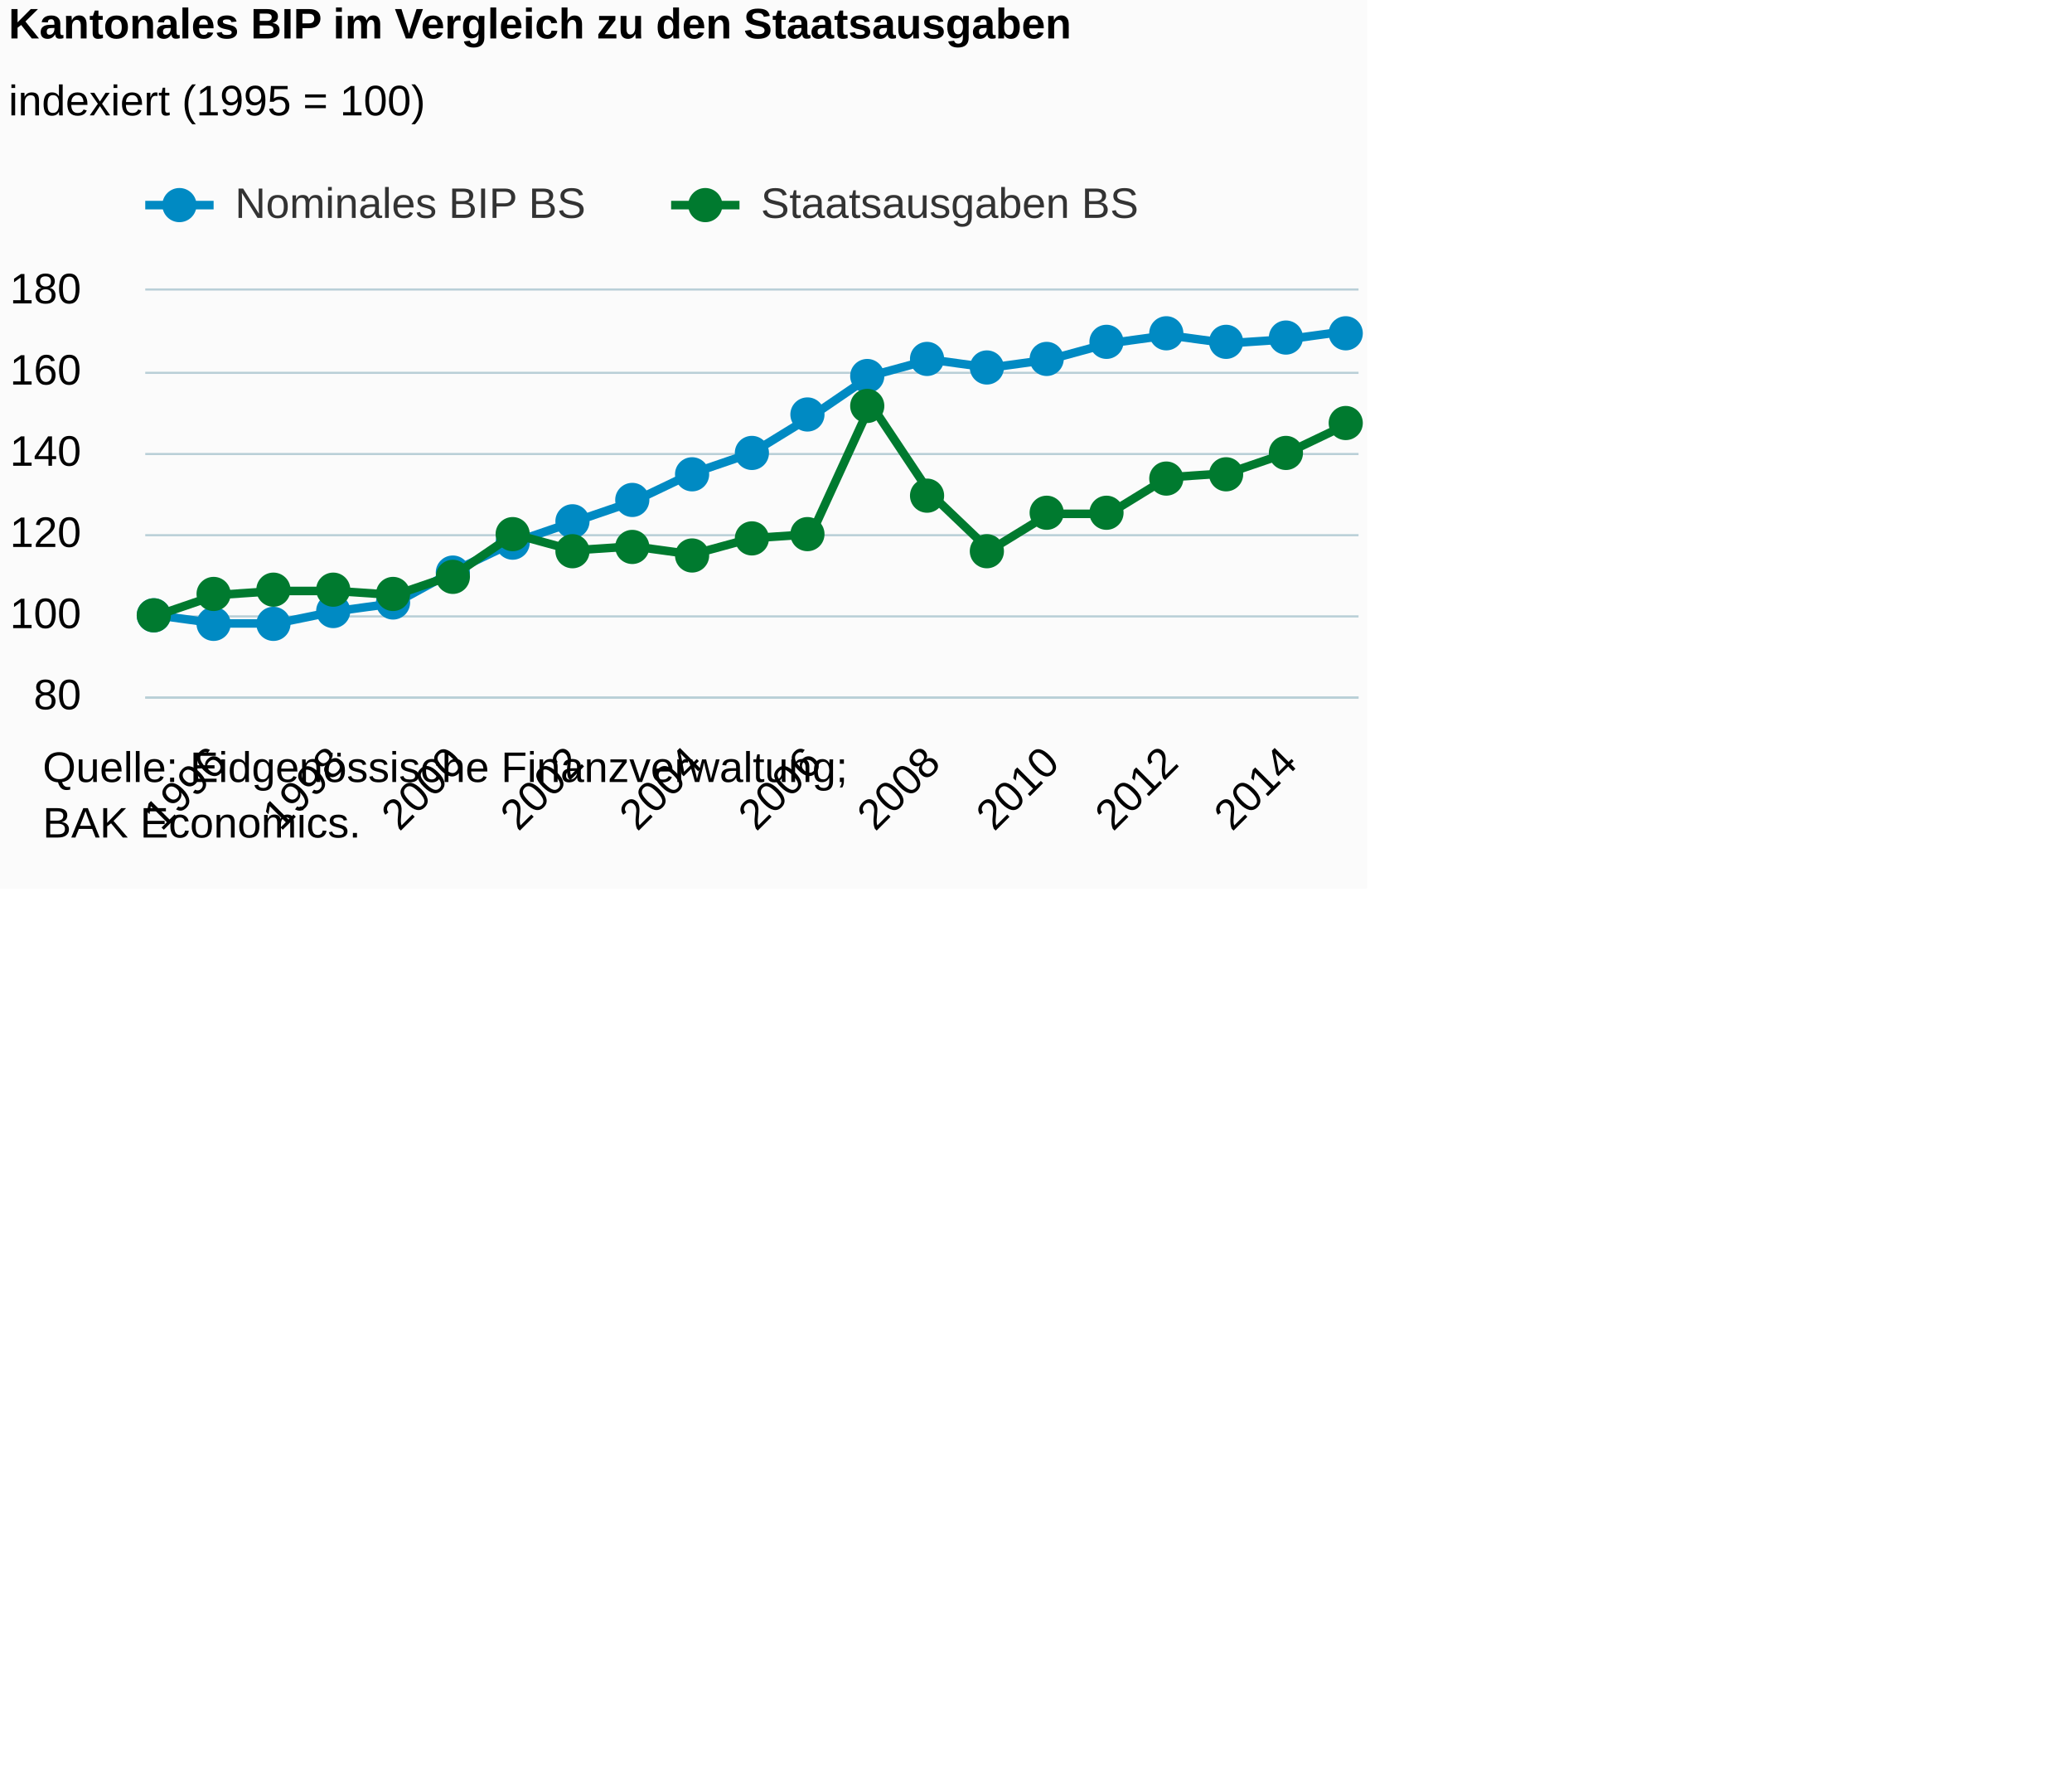
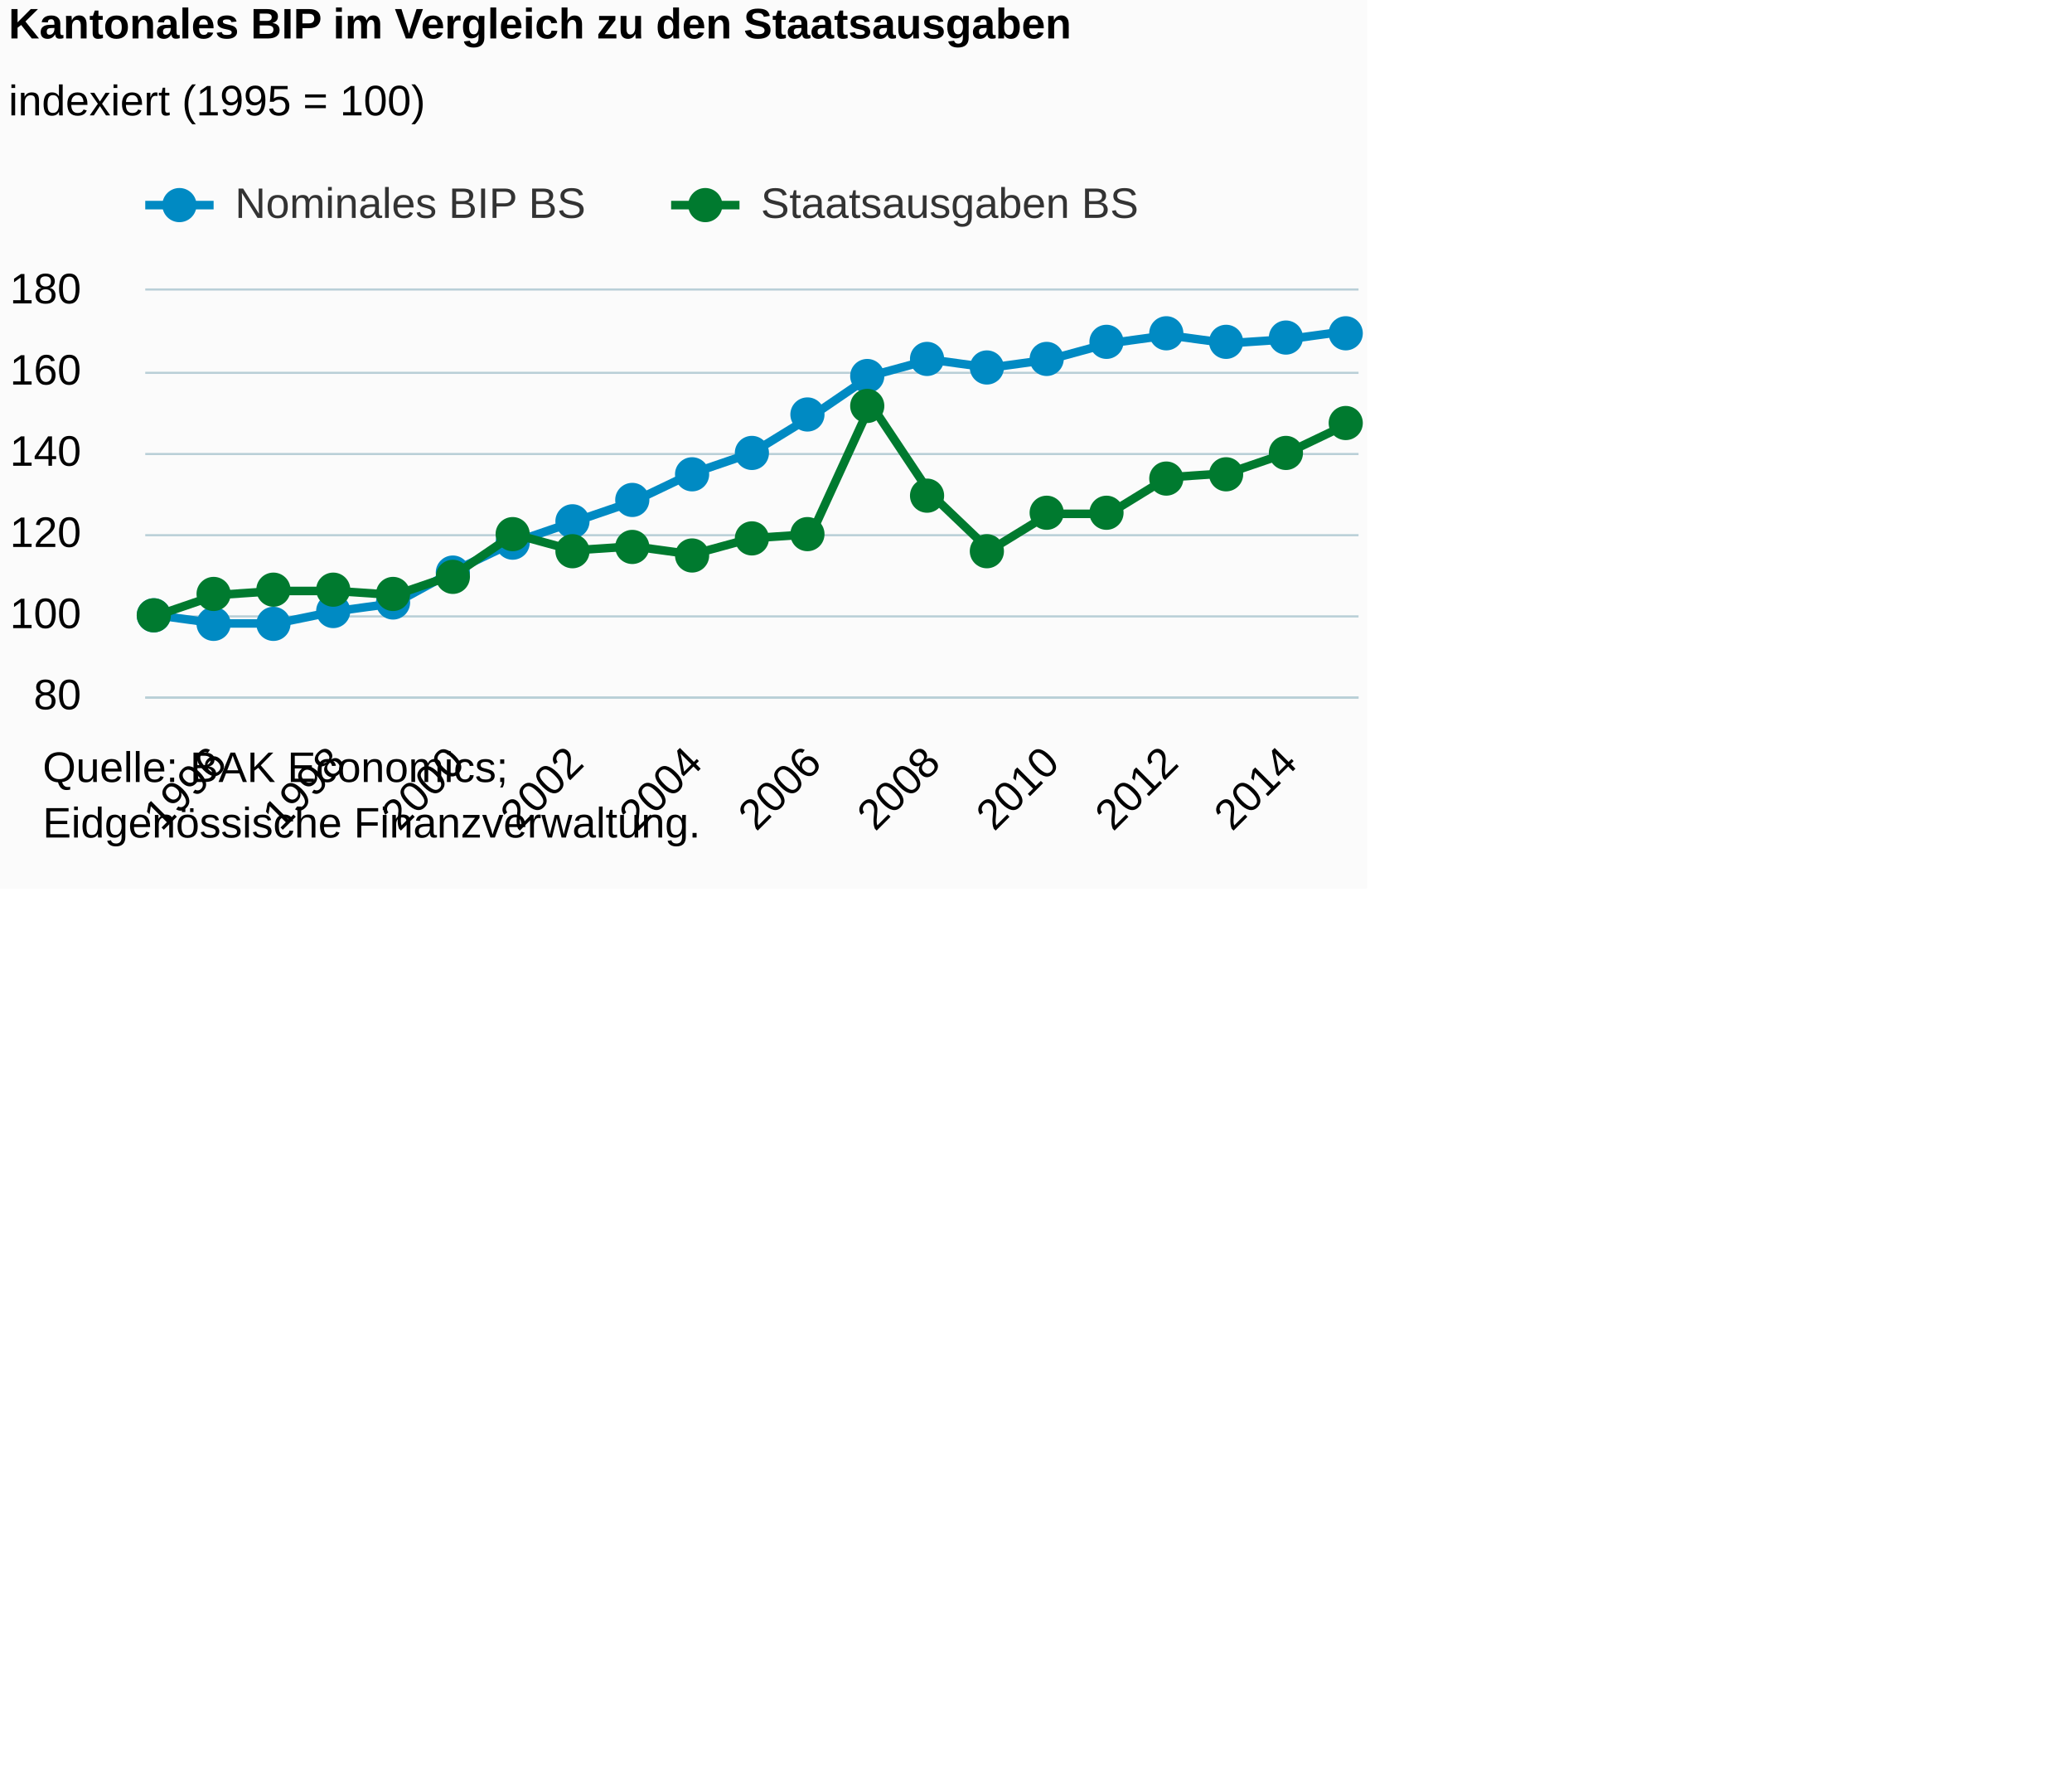
<svg xmlns="http://www.w3.org/2000/svg" version="1.1" class="highcharts-root" style="font-family:Arial;font-size:12px;" viewBox="0 0 485 415">
  <defs>
-     <clipPath id="highcharts-txg1ybx-6">
+     <clipPath id="highcharts-sqni4qe-6">
      <rect x="0" y="0" width="284" height="95" fill="none" />
    </clipPath>
-     <clipPath id="highcharts-txg1ybx-7">
+     <clipPath id="highcharts-sqni4qe-7">
      <rect x="0" y="0" width="284" height="95" fill="none" />
    </clipPath>
  </defs>
  <rect fill="#fbfbfb" class="highcharts-background" x="0" y="0" width="320" height="208" rx="0" ry="0" />
  <rect fill="none" class="highcharts-plot-background" x="34" y="68" width="284" height="95" />
  <g class="highcharts-pane-group" data-z-index="0" />
  <g class="highcharts-grid highcharts-xaxis-grid " data-z-index="1">
    <path fill="none" data-z-index="1" class="highcharts-grid-line" d="M 50.5 68 L 50.5 163" opacity="1" />
    <path fill="none" data-z-index="1" class="highcharts-grid-line" d="M 78.5 68 L 78.5 163" opacity="1" />
    <path fill="none" data-z-index="1" class="highcharts-grid-line" d="M 105.5 68 L 105.5 163" opacity="1" />
    <path fill="none" data-z-index="1" class="highcharts-grid-line" d="M 133.5 68 L 133.5 163" opacity="1" />
    <path fill="none" data-z-index="1" class="highcharts-grid-line" d="M 161.5 68 L 161.5 163" opacity="1" />
    <path fill="none" data-z-index="1" class="highcharts-grid-line" d="M 189.5 68 L 189.5 163" opacity="1" />
    <path fill="none" data-z-index="1" class="highcharts-grid-line" d="M 217.5 68 L 217.5 163" opacity="1" />
    <path fill="none" data-z-index="1" class="highcharts-grid-line" d="M 245.5 68 L 245.5 163" opacity="1" />
    <path fill="none" data-z-index="1" class="highcharts-grid-line" d="M 272.5 68 L 272.5 163" opacity="1" />
    <path fill="none" data-z-index="1" class="highcharts-grid-line" d="M 300.5 68 L 300.5 163" opacity="1" />
  </g>
  <g class="highcharts-grid highcharts-yaxis-grid " data-z-index="1">
    <path fill="none" stroke="#B9CFD7" stroke-width="0.5" data-z-index="1" class="highcharts-grid-line" d="M 34 163.25 L 318 163.25" opacity="1" />
    <path fill="none" stroke="#B9CFD7" stroke-width="0.5" data-z-index="1" class="highcharts-grid-line" d="M 34 144.25 L 318 144.25" opacity="1" />
    <path fill="none" stroke="#B9CFD7" stroke-width="0.5" data-z-index="1" class="highcharts-grid-line" d="M 34 125.25 L 318 125.25" opacity="1" />
    <path fill="none" stroke="#B9CFD7" stroke-width="0.5" data-z-index="1" class="highcharts-grid-line" d="M 34 106.25 L 318 106.25" opacity="1" />
    <path fill="none" stroke="#B9CFD7" stroke-width="0.5" data-z-index="1" class="highcharts-grid-line" d="M 34 87.25 L 318 87.25" opacity="1" />
    <path fill="none" stroke="#B9CFD7" stroke-width="0.5" data-z-index="1" class="highcharts-grid-line" d="M 34 67.75 L 318 67.75" opacity="1" />
  </g>
  <rect fill="none" class="highcharts-plot-border" data-z-index="1" x="34" y="68" width="284" height="95" />
  <g class="highcharts-axis highcharts-xaxis " data-z-index="2">
    <path fill="none" class="highcharts-axis-line" stroke="#B9CFD7" stroke-width="0.5" data-z-index="7" d="M 34 163.25 L 318 163.25" />
  </g>
  <g class="highcharts-axis highcharts-yaxis " data-z-index="2">
    <path fill="none" class="highcharts-axis-line" data-z-index="7" d="M 34 68 L 34 163" />
  </g>
  <g class="highcharts-series-group" data-z-index="3">
-     <g data-z-index="0.1" class="highcharts-series highcharts-series-0 highcharts-line-series " transform="translate(34,68) scale(1 1)" clip-path="url(#highcharts-txg1ybx-7)">
+     <g data-z-index="0.1" class="highcharts-series highcharts-series-0 highcharts-line-series " transform="translate(34,68) scale(1 1)" clip-path="url(#highcharts-sqni4qe-7)">
      <path fill="none" d="M 2.784 76 L 16.706 77.9 L 30.627 77.9 L 44.549 75.05 L 58.471 73.15 L 72.392 65.55 L 86.314 58.9 L 100.235 54.15 L 114.157 49.4 L 128.078 42.75 L 142 38 L 155.922 29.45 L 169.843 19.95 L 183.765 16.15 L 197.686 18.05 L 211.608 16.15 L 225.529 12.35 L 239.451 10.45 L 253.373 12.35 L 267.294 11.4 L 281.216 9.5" class="highcharts-graph" data-z-index="1" stroke="#008AC3" stroke-width="2" stroke-linejoin="round" stroke-linecap="round" />
    </g>
    <g data-z-index="0.1" class="highcharts-markers highcharts-series-0 highcharts-line-series " transform="translate(34,68) scale(1 1)" clip-path="none">
      <path fill="#008AC3" d="M 6 76 A 4 4 0 1 1 6 75.996 Z" class="highcharts-point" />
      <path fill="#008AC3" d="M 20 78 A 4 4 0 1 1 20 77.996 Z" class="highcharts-point" />
      <path fill="#008AC3" d="M 34 78 A 4 4 0 1 1 34 77.996 Z" class="highcharts-point" />
      <path fill="#008AC3" d="M 48 75 A 4 4 0 1 1 48 74.996 Z" class="highcharts-point" />
      <path fill="#008AC3" d="M 62 73 A 4 4 0 1 1 62 72.996 Z" class="highcharts-point" />
      <path fill="#008AC3" d="M 76 66 A 4 4 0 1 1 76 65.996 Z" class="highcharts-point" />
      <path fill="#008AC3" d="M 90 59 A 4 4 0 1 1 90 58.996 Z" class="highcharts-point" />
      <path fill="#008AC3" d="M 104 54 A 4 4 0 1 1 104 53.996 Z" class="highcharts-point" />
      <path fill="#008AC3" d="M 118 49 A 4 4 0 1 1 118 48.996 Z" class="highcharts-point" />
      <path fill="#008AC3" d="M 132 43 A 4 4 0 1 1 132 42.996 Z" class="highcharts-point" />
      <path fill="#008AC3" d="M 146 38 A 4 4 0 1 1 146 37.996 Z" class="highcharts-point" />
      <path fill="#008AC3" d="M 159 29 A 4 4 0 1 1 159 28.996 Z" class="highcharts-point" />
      <path fill="#008AC3" d="M 173 20 A 4 4 0 1 1 173 19.996 Z" class="highcharts-point" />
      <path fill="#008AC3" d="M 187 16 A 4 4 0 1 1 187 15.996 Z" class="highcharts-point" />
      <path fill="#008AC3" d="M 201 18 A 4 4 0 1 1 201 17.996 Z" class="highcharts-point" />
      <path fill="#008AC3" d="M 215 16 A 4 4 0 1 1 215 15.996 Z" class="highcharts-point" />
      <path fill="#008AC3" d="M 229 12 A 4 4 0 1 1 229 11.996 Z" class="highcharts-point" />
      <path fill="#008AC3" d="M 243 10 A 4 4 0 1 1 243 9.996 Z" class="highcharts-point" />
      <path fill="#008AC3" d="M 257 12 A 4 4 0 1 1 257 11.996 Z" class="highcharts-point" />
      <path fill="#008AC3" d="M 271 11 A 4 4 0 1 1 271 10.996 Z" class="highcharts-point" />
      <path fill="#008AC3" d="M 285 10 A 4 4 0 1 1 285 9.996 Z" class="highcharts-point" />
    </g>
-     <g data-z-index="0.1" class="highcharts-series highcharts-series-1 highcharts-line-series " transform="translate(34,68) scale(1 1)" clip-path="url(#highcharts-txg1ybx-7)">
+     <g data-z-index="0.1" class="highcharts-series highcharts-series-1 highcharts-line-series " transform="translate(34,68) scale(1 1)" clip-path="url(#highcharts-sqni4qe-7)">
      <path fill="none" d="M 2.784 76 L 16.706 71.25 L 30.627 70.3 L 44.549 70.3 L 58.471 71.25 L 72.392 66.5 L 86.314 57 L 100.235 60.8 L 114.157 59.85 L 128.078 61.75 L 142 57.95 L 155.922 57 L 169.843 26.6 L 183.765 47.5 L 197.686 60.8 L 211.608 52.25 L 225.529 52.25 L 239.451 43.7 L 253.373 42.75 L 267.294 38 L 281.216 31.35" class="highcharts-graph" data-z-index="1" stroke="#007A2F" stroke-width="2" stroke-linejoin="round" stroke-linecap="round" />
    </g>
    <g data-z-index="0.1" class="highcharts-markers highcharts-series-1 highcharts-line-series " transform="translate(34,68) scale(1 1)" clip-path="none">
      <path fill="#007A2F" d="M 6 76 A 4 4 0 1 1 6 75.996 Z" class="highcharts-point" />
      <path fill="#007A2F" d="M 20 71 A 4 4 0 1 1 20 70.996 Z" class="highcharts-point" />
      <path fill="#007A2F" d="M 34 70 A 4 4 0 1 1 34 69.996 Z" class="highcharts-point" />
      <path fill="#007A2F" d="M 48 70 A 4 4 0 1 1 48 69.996 Z" class="highcharts-point" />
      <path fill="#007A2F" d="M 62 71 A 4 4 0 1 1 62 70.996 Z" class="highcharts-point" />
      <path fill="#007A2F" d="M 76 67 A 4 4 0 1 1 76 66.996 Z" class="highcharts-point" />
      <path fill="#007A2F" d="M 90 57 A 4 4 0 1 1 90 56.996 Z" class="highcharts-point" />
      <path fill="#007A2F" d="M 104 61 A 4 4 0 1 1 104 60.996 Z" class="highcharts-point" />
      <path fill="#007A2F" d="M 118 60 A 4 4 0 1 1 118 59.996 Z" class="highcharts-point" />
      <path fill="#007A2F" d="M 132 62 A 4 4 0 1 1 132 61.996 Z" class="highcharts-point" />
      <path fill="#007A2F" d="M 146 58 A 4 4 0 1 1 146 57.996 Z" class="highcharts-point" />
      <path fill="#007A2F" d="M 159 57 A 4 4 0 1 1 159 56.996 Z" class="highcharts-point" />
      <path fill="#007A2F" d="M 173 27 A 4 4 0 1 1 173 26.996 Z" class="highcharts-point" />
      <path fill="#007A2F" d="M 187 48 A 4 4 0 1 1 187 47.996 Z" class="highcharts-point" />
      <path fill="#007A2F" d="M 201 61 A 4 4 0 1 1 201 60.996 Z" class="highcharts-point" />
      <path fill="#007A2F" d="M 215 52 A 4 4 0 1 1 215 51.996 Z" class="highcharts-point" />
      <path fill="#007A2F" d="M 229 52 A 4 4 0 1 1 229 51.996 Z" class="highcharts-point" />
      <path fill="#007A2F" d="M 243 44 A 4 4 0 1 1 243 43.996 Z" class="highcharts-point" />
      <path fill="#007A2F" d="M 257 43 A 4 4 0 1 1 257 42.996 Z" class="highcharts-point" />
      <path fill="#007A2F" d="M 271 38 A 4 4 0 1 1 271 37.996 Z" class="highcharts-point" />
      <path fill="#007A2F" d="M 285 31 A 4 4 0 1 1 285 30.996 Z" class="highcharts-point" />
    </g>
  </g>
  <text x="2" text-anchor="start" class="highcharts-title" data-z-index="4" style="color:#000000;font-size:10px;font-weight:bold;fill:#000000;" y="9">
    <tspan>Kantonales BIP im Vergleich zu den Staatsausgaben</tspan>
  </text>
  <text x="2" text-anchor="start" class="highcharts-subtitle" data-z-index="4" style="color:#000000;font-size:10px;font-weight:normal;font-family:Arial;fill:#000000;" y="27">
    <tspan>indexiert (1995 = 100)</tspan>
  </text>
  <g class="highcharts-legend" data-z-index="7" transform="translate(34,43)">
    <rect fill="none" class="highcharts-legend-box" rx="0" ry="0" x="0" y="0" width="232" height="13" visibility="visible" />
    <g data-z-index="1">
      <g>
        <g class="highcharts-legend-item highcharts-line-series highcharts-color-undefined highcharts-series-0" data-z-index="1" transform="translate(0,-5)">
          <path fill="none" d="M 0 10 L 16 10" class="highcharts-graph" stroke="#008AC3" stroke-width="2" />
          <path fill="#008AC3" d="M 12 10 A 4 4 0 1 1 12 9.996 Z" class="highcharts-point" />
          <text x="21" style="color:#333333;font-size:10px;font-weight:normal;cursor:pointer;fill:#333333;" text-anchor="start" data-z-index="2" y="13">
            <tspan>Nominales BIP BS</tspan>
          </text>
        </g>
        <g class="highcharts-legend-item highcharts-line-series highcharts-color-undefined highcharts-series-1" data-z-index="1" transform="translate(123.0938,-5)">
          <path fill="none" d="M 0 10 L 16 10" class="highcharts-graph" stroke="#007A2F" stroke-width="2" />
          <path fill="#007A2F" d="M 12 10 A 4 4 0 1 1 12 9.996 Z" class="highcharts-point" />
          <text x="21" y="13" style="color:#333333;font-size:10px;font-weight:normal;cursor:pointer;fill:#333333;" text-anchor="start" data-z-index="2">
            <tspan>Staatsausgaben BS</tspan>
          </text>
        </g>
      </g>
    </g>
  </g>
  <g class="highcharts-axis-labels highcharts-xaxis-labels " data-z-index="7">
    <text x="53.534" style="color:#000000;cursor:default;font-size:10;fill:#000000;" text-anchor="end" transform="translate(0,0) rotate(-45 53.53431 179)" y="179" opacity="1">1996</text>
    <text x="81.377" style="color:#000000;cursor:default;font-size:10;fill:#000000;" text-anchor="end" transform="translate(0,0) rotate(-45 81.37745 179)" y="179" opacity="1">1998</text>
    <text x="109.221" style="color:#000000;cursor:default;font-size:10;fill:#000000;" text-anchor="end" transform="translate(0,0) rotate(-45 109.2206 179)" y="179" opacity="1">2000</text>
    <text x="137.064" style="color:#000000;cursor:default;font-size:10;fill:#000000;" text-anchor="end" transform="translate(0,0) rotate(-45 137.0637 179)" y="179" opacity="1">2002</text>
    <text x="164.907" style="color:#000000;cursor:default;font-size:10;fill:#000000;" text-anchor="end" transform="translate(0,0) rotate(-45 164.9069 179)" y="179" opacity="1">2004</text>
    <text x="192.75" style="color:#000000;cursor:default;font-size:10;fill:#000000;" text-anchor="end" transform="translate(0,0) rotate(-45 192.75 179)" y="179" opacity="1">2006</text>
    <text x="220.593" style="color:#000000;cursor:default;font-size:10;fill:#000000;" text-anchor="end" transform="translate(0,0) rotate(-45 220.5931 179)" y="179" opacity="1">2008</text>
    <text x="248.436" style="color:#000000;cursor:default;font-size:10;fill:#000000;" text-anchor="end" transform="translate(0,0) rotate(-45 248.4363 179)" y="179" opacity="1">2010</text>
    <text x="276.279" style="color:#000000;cursor:default;font-size:10;fill:#000000;" text-anchor="end" transform="translate(0,0) rotate(-45 276.2794 179)" y="179" opacity="1">2012</text>
    <text x="304.123" style="color:#000000;cursor:default;font-size:10;fill:#000000;" text-anchor="end" transform="translate(0,0) rotate(-45 304.1225 179)" y="179" opacity="1">2014</text>
  </g>
  <g class="highcharts-axis-labels highcharts-yaxis-labels " data-z-index="7">
    <text x="19" style="color:#000000;cursor:default;font-size:10;fill:#000000;" text-anchor="end" transform="translate(0,0)" y="166" opacity="1">80</text>
    <text x="19" style="color:#000000;cursor:default;font-size:10;fill:#000000;" text-anchor="end" transform="translate(0,0)" y="147" opacity="1">100</text>
    <text x="19" style="color:#000000;cursor:default;font-size:10;fill:#000000;" text-anchor="end" transform="translate(0,0)" y="128" opacity="1">120</text>
    <text x="19" style="color:#000000;cursor:default;font-size:10;fill:#000000;" text-anchor="end" transform="translate(0,0)" y="109" opacity="1">140</text>
    <text x="19" style="color:#000000;cursor:default;font-size:10;fill:#000000;" text-anchor="end" transform="translate(0,0)" y="90" opacity="1">160</text>
    <text x="19" style="color:#000000;cursor:default;font-size:10;fill:#000000;" text-anchor="end" transform="translate(0,0)" y="71" opacity="1">180</text>
  </g>
  <text x="10" class="highcharts-credits" text-anchor="start" data-z-index="8" style="cursor:default;color:#000000;font-size:10px;fill:#000000;" y="183">
-     <tspan>Quelle: Eidgenössische Finanzverwaltung;</tspan>
-     <tspan x="10" dy="13">BAK Economics.</tspan>
+     <tspan>Quelle: BAK Economics;</tspan>
+     <tspan x="10" dy="13">Eidgenössische Finanzverwaltung.</tspan>
  </text>
</svg>
